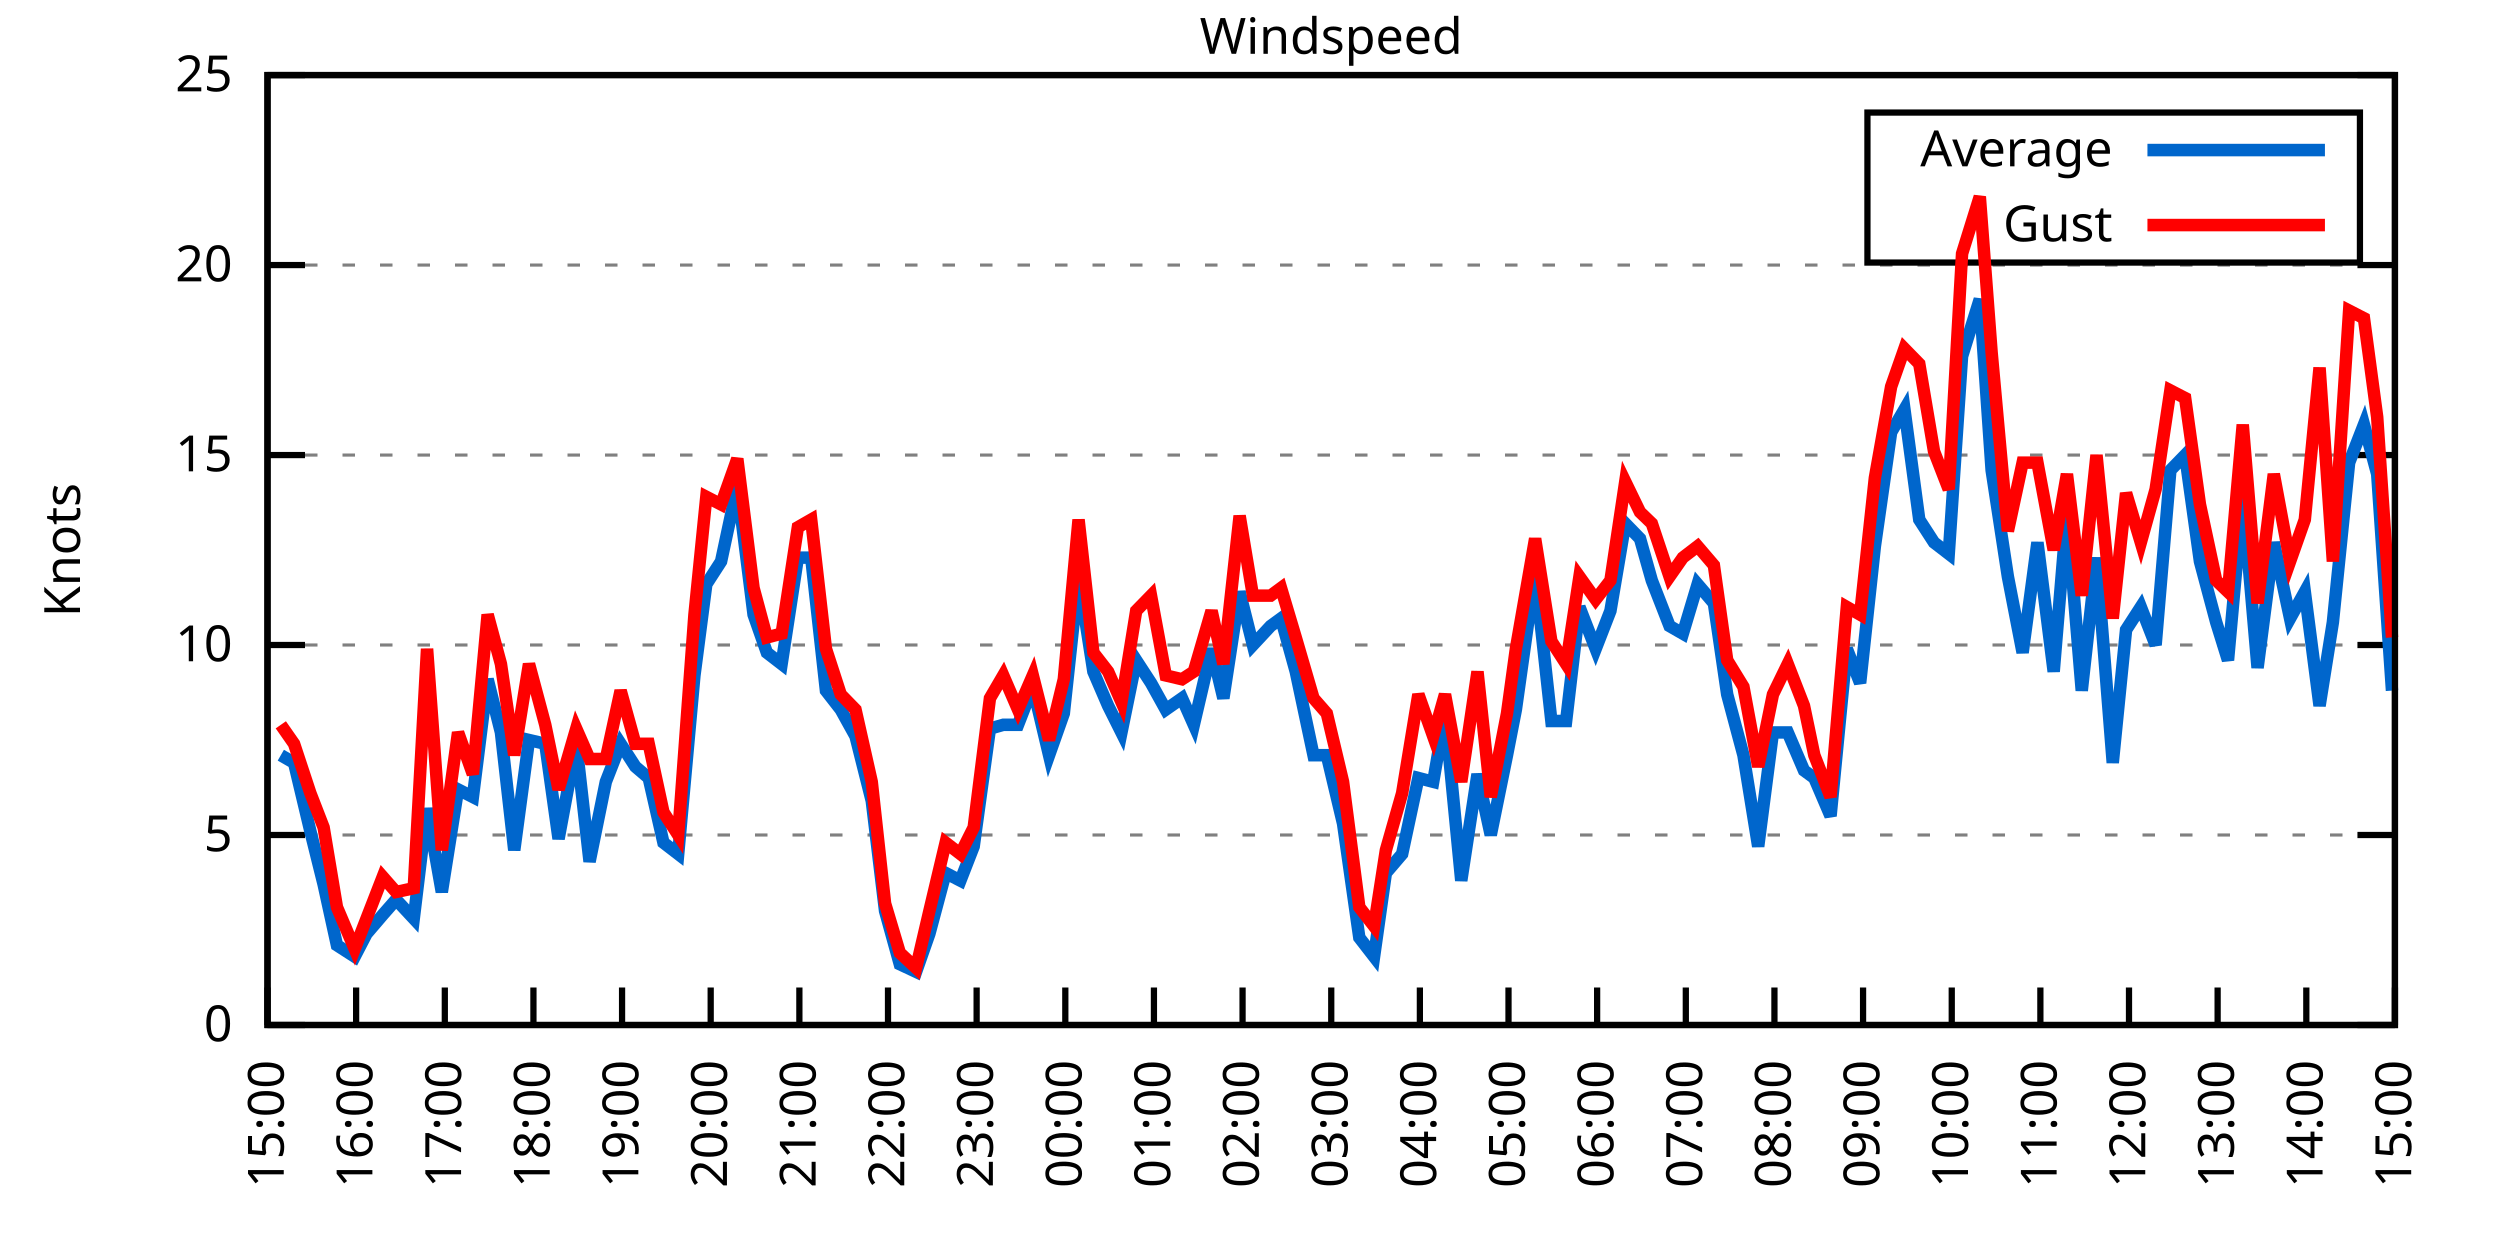
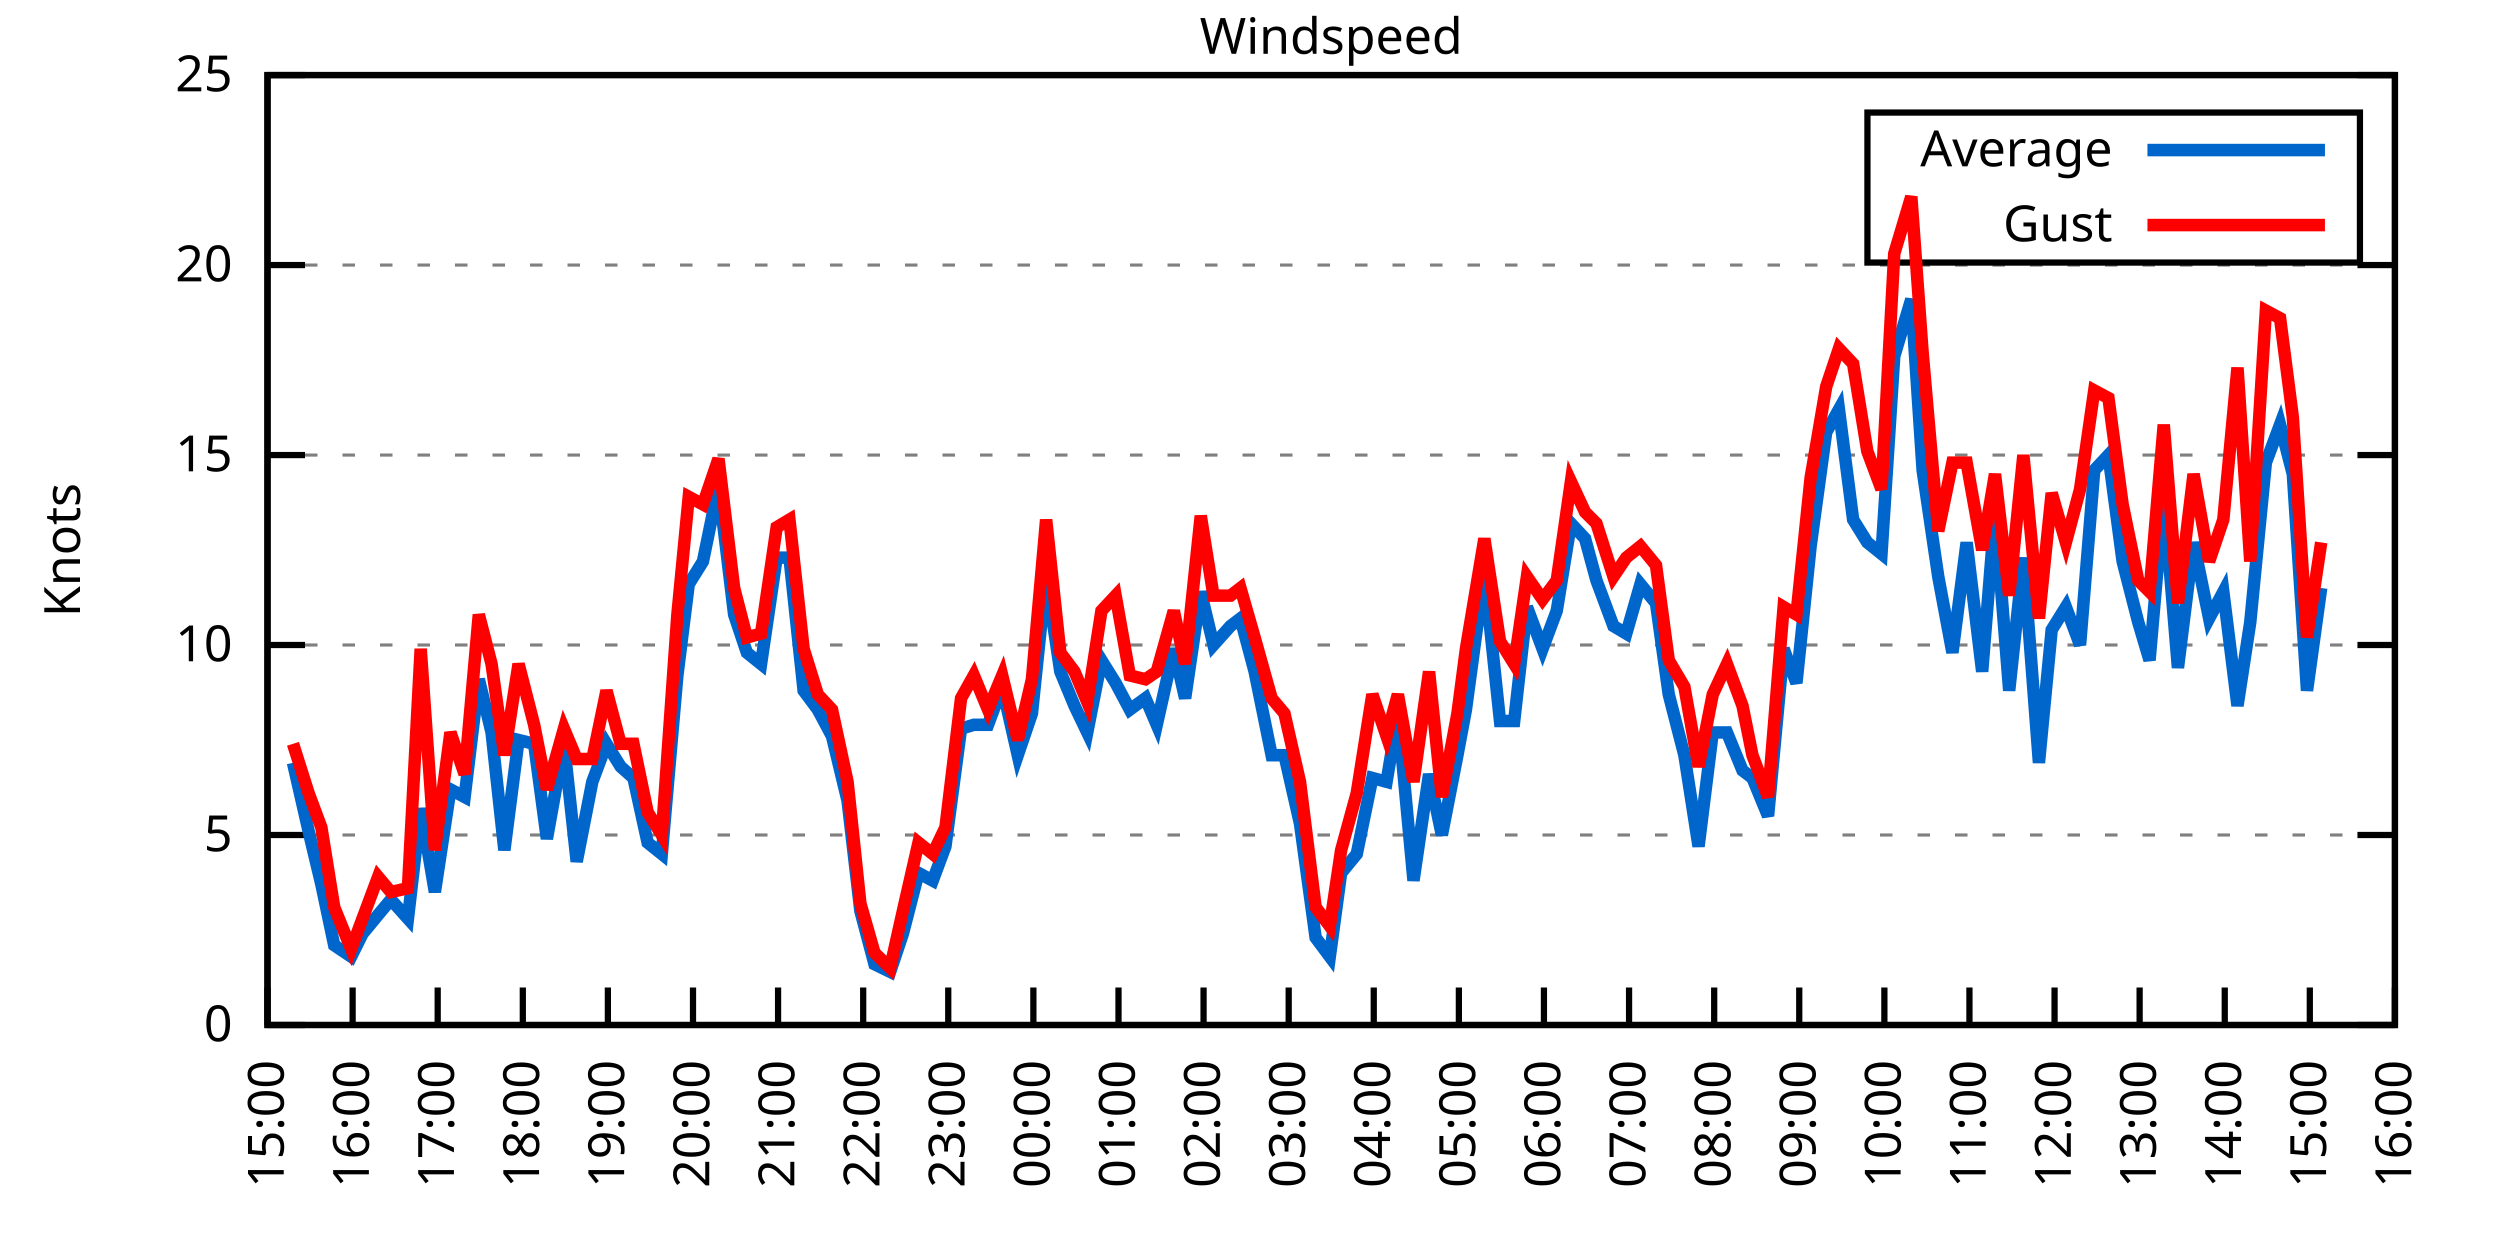
<svg xmlns="http://www.w3.org/2000/svg" xmlns:xlink="http://www.w3.org/1999/xlink" width="400" height="200" viewBox="0 0 400 200">
  <g id="gnuplot_canvas">
    <rect x="0" y="0" width="400" height="200" fill="none" />
    <defs>
      <circle id="gpDot" r="0.5" stroke-width="0.5" stroke="currentColor" />
      <path id="gpPt0" stroke-width="0.333" stroke="currentColor" d="M-1,0 h2 M0,-1 v2" />
      <path id="gpPt1" stroke-width="0.333" stroke="currentColor" d="M-1,-1 L1,1 M1,-1 L-1,1" />
      <path id="gpPt2" stroke-width="0.333" stroke="currentColor" d="M-1,0 L1,0 M0,-1 L0,1 M-1,-1 L1,1 M-1,1 L1,-1" />
      <rect id="gpPt3" stroke-width="0.333" stroke="currentColor" x="-1" y="-1" width="2" height="2" />
      <rect id="gpPt4" stroke-width="0.333" stroke="currentColor" fill="currentColor" x="-1" y="-1" width="2" height="2" />
      <circle id="gpPt5" stroke-width="0.333" stroke="currentColor" cx="0" cy="0" r="1" />
      <use xlink:href="#gpPt5" id="gpPt6" fill="currentColor" stroke="none" />
      <path id="gpPt7" stroke-width="0.333" stroke="currentColor" d="M0,-1.33 L-1.33,0.67 L1.33,0.67 z" />
      <use xlink:href="#gpPt7" id="gpPt8" fill="currentColor" stroke="none" />
      <use xlink:href="#gpPt7" id="gpPt9" stroke="currentColor" transform="rotate(180)" />
      <use xlink:href="#gpPt9" id="gpPt10" fill="currentColor" stroke="none" />
      <use xlink:href="#gpPt3" id="gpPt11" stroke="currentColor" transform="rotate(45)" />
      <use xlink:href="#gpPt11" id="gpPt12" fill="currentColor" stroke="none" />
      <path id="gpPt13" stroke-width="0.333" stroke="currentColor" d="M0,1.330 L1.265,0.411 L0.782,-1.067 L-0.782,-1.076 L-1.265,0.411 z" />
      <use xlink:href="#gpPt13" id="gpPt14" fill="currentColor" stroke="none" />
      <filter id="textbox" filterUnits="objectBoundingBox" x="0" y="0" height="1" width="1">
        <feFlood flood-color="white" flood-opacity="1" result="bgnd" />
        <feComposite in="SourceGraphic" in2="bgnd" operator="atop" />
      </filter>
      <filter id="greybox" filterUnits="objectBoundingBox" x="0" y="0" height="1" width="1">
        <feFlood flood-color="lightgrey" flood-opacity="1" result="grey" />
        <feComposite in="SourceGraphic" in2="grey" operator="atop" />
      </filter>
    </defs>
    <g fill="none" color="white" stroke="currentColor" stroke-width="1.00" stroke-linecap="butt" stroke-linejoin="miter">
</g>
    <g fill="none" color="black" stroke="currentColor" stroke-width="1.00" stroke-linecap="butt" stroke-linejoin="miter">
      <g stroke="none" shape-rendering="crispEdges">
        <polygon fill="rgb(255, 255, 255)" points="42.80,164.00 383.18,164.00 383.18,12.02 42.80,12.02 " />
      </g>
    </g>
    <g fill="none" color="black" stroke="currentColor" stroke-width="1.00" stroke-linecap="butt" stroke-linejoin="miter">
</g>
    <g fill="none" color="black" stroke="black" stroke-width="0.50" stroke-linecap="butt" stroke-linejoin="miter">
</g>
    <g fill="none" color="gray" stroke="currentColor" stroke-width="0.50" stroke-linecap="butt" stroke-linejoin="miter">
      <path stroke="gray" stroke-dasharray="2,4" class="gridline" d="M42.80,164.00 L383.19,164.00  " />
    </g>
    <g fill="none" color="gray" stroke="gray" stroke-width="1.00" stroke-linecap="butt" stroke-linejoin="miter">
</g>
    <g fill="none" color="black" stroke="currentColor" stroke-width="1.00" stroke-linecap="butt" stroke-linejoin="miter">
      <path stroke="black" d="M42.80,164.00 L48.80,164.00 M383.19,164.00 L377.19,164.00  " />
      <g transform="translate(37.20,166.60)" stroke="none" fill="black" font-family="Sans" font-size="8.00" text-anchor="end">
        <text>
          <tspan font-family="Sans"> 0</tspan>
        </text>
      </g>
    </g>
    <g fill="none" color="black" stroke="currentColor" stroke-width="1.00" stroke-linecap="butt" stroke-linejoin="miter">
</g>
    <g fill="none" color="black" stroke="black" stroke-width="0.50" stroke-linecap="butt" stroke-linejoin="miter">
</g>
    <g fill="none" color="gray" stroke="currentColor" stroke-width="0.50" stroke-linecap="butt" stroke-linejoin="miter">
      <path stroke="gray" stroke-dasharray="2,4" class="gridline" d="M42.80,133.60 L383.19,133.60  " />
    </g>
    <g fill="none" color="gray" stroke="gray" stroke-width="1.00" stroke-linecap="butt" stroke-linejoin="miter">
</g>
    <g fill="none" color="black" stroke="currentColor" stroke-width="1.00" stroke-linecap="butt" stroke-linejoin="miter">
      <path stroke="black" d="M42.80,133.60 L48.80,133.60 M383.19,133.60 L377.19,133.60  " />
      <g transform="translate(37.20,136.20)" stroke="none" fill="black" font-family="Sans" font-size="8.00" text-anchor="end">
        <text>
          <tspan font-family="Sans"> 5</tspan>
        </text>
      </g>
    </g>
    <g fill="none" color="black" stroke="currentColor" stroke-width="1.00" stroke-linecap="butt" stroke-linejoin="miter">
</g>
    <g fill="none" color="black" stroke="black" stroke-width="0.50" stroke-linecap="butt" stroke-linejoin="miter">
</g>
    <g fill="none" color="gray" stroke="currentColor" stroke-width="0.50" stroke-linecap="butt" stroke-linejoin="miter">
      <path stroke="gray" stroke-dasharray="2,4" class="gridline" d="M42.80,103.20 L383.19,103.20  " />
    </g>
    <g fill="none" color="gray" stroke="gray" stroke-width="1.00" stroke-linecap="butt" stroke-linejoin="miter">
</g>
    <g fill="none" color="black" stroke="currentColor" stroke-width="1.00" stroke-linecap="butt" stroke-linejoin="miter">
      <path stroke="black" d="M42.80,103.20 L48.80,103.20 M383.19,103.20 L377.19,103.20  " />
      <g transform="translate(37.20,105.80)" stroke="none" fill="black" font-family="Sans" font-size="8.00" text-anchor="end">
        <text>
          <tspan font-family="Sans"> 10</tspan>
        </text>
      </g>
    </g>
    <g fill="none" color="black" stroke="currentColor" stroke-width="1.00" stroke-linecap="butt" stroke-linejoin="miter">
</g>
    <g fill="none" color="black" stroke="black" stroke-width="0.50" stroke-linecap="butt" stroke-linejoin="miter">
</g>
    <g fill="none" color="gray" stroke="currentColor" stroke-width="0.50" stroke-linecap="butt" stroke-linejoin="miter">
      <path stroke="gray" stroke-dasharray="2,4" class="gridline" d="M42.80,72.81 L383.19,72.81  " />
    </g>
    <g fill="none" color="gray" stroke="gray" stroke-width="1.00" stroke-linecap="butt" stroke-linejoin="miter">
</g>
    <g fill="none" color="black" stroke="currentColor" stroke-width="1.00" stroke-linecap="butt" stroke-linejoin="miter">
      <path stroke="black" d="M42.80,72.81 L48.80,72.81 M383.19,72.81 L377.19,72.81  " />
      <g transform="translate(37.20,75.41)" stroke="none" fill="black" font-family="Sans" font-size="8.00" text-anchor="end">
        <text>
          <tspan font-family="Sans"> 15</tspan>
        </text>
      </g>
    </g>
    <g fill="none" color="black" stroke="currentColor" stroke-width="1.00" stroke-linecap="butt" stroke-linejoin="miter">
</g>
    <g fill="none" color="black" stroke="black" stroke-width="0.50" stroke-linecap="butt" stroke-linejoin="miter">
</g>
    <g fill="none" color="gray" stroke="currentColor" stroke-width="0.50" stroke-linecap="butt" stroke-linejoin="miter">
      <path stroke="gray" stroke-dasharray="2,4" class="gridline" d="M42.80,42.41 L383.19,42.41  " />
    </g>
    <g fill="none" color="gray" stroke="gray" stroke-width="1.00" stroke-linecap="butt" stroke-linejoin="miter">
</g>
    <g fill="none" color="black" stroke="currentColor" stroke-width="1.00" stroke-linecap="butt" stroke-linejoin="miter">
      <path stroke="black" d="M42.80,42.41 L48.80,42.41 M383.19,42.41 L377.19,42.41  " />
      <g transform="translate(37.20,45.01)" stroke="none" fill="black" font-family="Sans" font-size="8.00" text-anchor="end">
        <text>
          <tspan font-family="Sans"> 20</tspan>
        </text>
      </g>
    </g>
    <g fill="none" color="black" stroke="currentColor" stroke-width="1.00" stroke-linecap="butt" stroke-linejoin="miter">
</g>
    <g fill="none" color="black" stroke="black" stroke-width="0.50" stroke-linecap="butt" stroke-linejoin="miter">
</g>
    <g fill="none" color="gray" stroke="currentColor" stroke-width="0.50" stroke-linecap="butt" stroke-linejoin="miter">
      <path stroke="gray" stroke-dasharray="2,4" class="gridline" d="M42.80,12.01 L383.19,12.01  " />
    </g>
    <g fill="none" color="gray" stroke="gray" stroke-width="1.00" stroke-linecap="butt" stroke-linejoin="miter">
</g>
    <g fill="none" color="black" stroke="currentColor" stroke-width="1.00" stroke-linecap="butt" stroke-linejoin="miter">
      <path stroke="black" d="M42.80,12.01 L48.80,12.01 M383.19,12.01 L377.19,12.01  " />
      <g transform="translate(37.20,14.61)" stroke="none" fill="black" font-family="Sans" font-size="8.00" text-anchor="end">
        <text>
          <tspan font-family="Sans"> 25</tspan>
        </text>
      </g>
    </g>
    <g fill="none" color="black" stroke="currentColor" stroke-width="1.00" stroke-linecap="butt" stroke-linejoin="miter">
      <path stroke="black" d="M42.80,164.00 L42.80,158.00  " />
      <g transform="translate(45.40,169.60) rotate(270.00)" stroke="none" fill="black" font-family="Sans" font-size="8.00" text-anchor="end">
        <text>
          <tspan font-family="Sans">15:00</tspan>
        </text>
      </g>
    </g>
    <g fill="none" color="black" stroke="currentColor" stroke-width="1.00" stroke-linecap="butt" stroke-linejoin="miter">
-       <path stroke="black" d="M56.98,164.00 L56.98,158.00  " />
-       <g transform="translate(59.58,169.60) rotate(270.00)" stroke="none" fill="black" font-family="Sans" font-size="8.00" text-anchor="end">
+       <path stroke="black" d="M56.42,164.00 L56.42,158.00  " />
+       <g transform="translate(59.02,169.60) rotate(270.00)" stroke="none" fill="black" font-family="Sans" font-size="8.00" text-anchor="end">
        <text>
          <tspan font-family="Sans">16:00</tspan>
        </text>
      </g>
    </g>
    <g fill="none" color="black" stroke="currentColor" stroke-width="1.00" stroke-linecap="butt" stroke-linejoin="miter">
-       <path stroke="black" d="M71.17,164.00 L71.17,158.00  " />
-       <g transform="translate(73.77,169.60) rotate(270.00)" stroke="none" fill="black" font-family="Sans" font-size="8.00" text-anchor="end">
+       <path stroke="black" d="M70.03,164.00 L70.03,158.00  " />
+       <g transform="translate(72.63,169.60) rotate(270.00)" stroke="none" fill="black" font-family="Sans" font-size="8.00" text-anchor="end">
        <text>
          <tspan font-family="Sans">17:00</tspan>
        </text>
      </g>
    </g>
    <g fill="none" color="black" stroke="currentColor" stroke-width="1.00" stroke-linecap="butt" stroke-linejoin="miter">
-       <path stroke="black" d="M85.35,164.00 L85.35,158.00  " />
-       <g transform="translate(87.95,169.60) rotate(270.00)" stroke="none" fill="black" font-family="Sans" font-size="8.00" text-anchor="end">
+       <path stroke="black" d="M83.65,164.00 L83.65,158.00  " />
+       <g transform="translate(86.25,169.60) rotate(270.00)" stroke="none" fill="black" font-family="Sans" font-size="8.00" text-anchor="end">
        <text>
          <tspan font-family="Sans">18:00</tspan>
        </text>
      </g>
    </g>
    <g fill="none" color="black" stroke="currentColor" stroke-width="1.00" stroke-linecap="butt" stroke-linejoin="miter">
-       <path stroke="black" d="M99.53,164.00 L99.53,158.00  " />
-       <g transform="translate(102.13,169.60) rotate(270.00)" stroke="none" fill="black" font-family="Sans" font-size="8.00" text-anchor="end">
+       <path stroke="black" d="M97.26,164.00 L97.26,158.00  " />
+       <g transform="translate(99.86,169.60) rotate(270.00)" stroke="none" fill="black" font-family="Sans" font-size="8.00" text-anchor="end">
        <text>
          <tspan font-family="Sans">19:00</tspan>
        </text>
      </g>
    </g>
    <g fill="none" color="black" stroke="currentColor" stroke-width="1.00" stroke-linecap="butt" stroke-linejoin="miter">
-       <path stroke="black" d="M113.71,164.00 L113.71,158.00  " />
-       <g transform="translate(116.31,169.60) rotate(270.00)" stroke="none" fill="black" font-family="Sans" font-size="8.00" text-anchor="end">
+       <path stroke="black" d="M110.88,164.00 L110.88,158.00  " />
+       <g transform="translate(113.48,169.60) rotate(270.00)" stroke="none" fill="black" font-family="Sans" font-size="8.00" text-anchor="end">
        <text>
          <tspan font-family="Sans">20:00</tspan>
        </text>
      </g>
    </g>
    <g fill="none" color="black" stroke="currentColor" stroke-width="1.00" stroke-linecap="butt" stroke-linejoin="miter">
-       <path stroke="black" d="M127.90,164.00 L127.90,158.00  " />
-       <g transform="translate(130.50,169.60) rotate(270.00)" stroke="none" fill="black" font-family="Sans" font-size="8.00" text-anchor="end">
+       <path stroke="black" d="M124.49,164.00 L124.49,158.00  " />
+       <g transform="translate(127.09,169.60) rotate(270.00)" stroke="none" fill="black" font-family="Sans" font-size="8.00" text-anchor="end">
        <text>
          <tspan font-family="Sans">21:00</tspan>
        </text>
      </g>
    </g>
    <g fill="none" color="black" stroke="currentColor" stroke-width="1.00" stroke-linecap="butt" stroke-linejoin="miter">
-       <path stroke="black" d="M142.08,164.00 L142.08,158.00  " />
-       <g transform="translate(144.68,169.60) rotate(270.00)" stroke="none" fill="black" font-family="Sans" font-size="8.00" text-anchor="end">
+       <path stroke="black" d="M138.11,164.00 L138.11,158.00  " />
+       <g transform="translate(140.71,169.60) rotate(270.00)" stroke="none" fill="black" font-family="Sans" font-size="8.00" text-anchor="end">
        <text>
          <tspan font-family="Sans">22:00</tspan>
        </text>
      </g>
    </g>
    <g fill="none" color="black" stroke="currentColor" stroke-width="1.00" stroke-linecap="butt" stroke-linejoin="miter">
-       <path stroke="black" d="M156.26,164.00 L156.26,158.00  " />
-       <g transform="translate(158.86,169.60) rotate(270.00)" stroke="none" fill="black" font-family="Sans" font-size="8.00" text-anchor="end">
+       <path stroke="black" d="M151.72,164.00 L151.72,158.00  " />
+       <g transform="translate(154.32,169.60) rotate(270.00)" stroke="none" fill="black" font-family="Sans" font-size="8.00" text-anchor="end">
        <text>
          <tspan font-family="Sans">23:00</tspan>
        </text>
      </g>
    </g>
    <g fill="none" color="black" stroke="currentColor" stroke-width="1.00" stroke-linecap="butt" stroke-linejoin="miter">
-       <path stroke="black" d="M170.45,164.00 L170.45,158.00  " />
-       <g transform="translate(173.05,169.60) rotate(270.00)" stroke="none" fill="black" font-family="Sans" font-size="8.00" text-anchor="end">
+       <path stroke="black" d="M165.34,164.00 L165.34,158.00  " />
+       <g transform="translate(167.94,169.60) rotate(270.00)" stroke="none" fill="black" font-family="Sans" font-size="8.00" text-anchor="end">
        <text>
          <tspan font-family="Sans">00:00</tspan>
        </text>
      </g>
    </g>
    <g fill="none" color="black" stroke="currentColor" stroke-width="1.00" stroke-linecap="butt" stroke-linejoin="miter">
-       <path stroke="black" d="M184.63,164.00 L184.63,158.00  " />
-       <g transform="translate(187.23,169.60) rotate(270.00)" stroke="none" fill="black" font-family="Sans" font-size="8.00" text-anchor="end">
+       <path stroke="black" d="M178.96,164.00 L178.96,158.00  " />
+       <g transform="translate(181.56,169.60) rotate(270.00)" stroke="none" fill="black" font-family="Sans" font-size="8.00" text-anchor="end">
        <text>
          <tspan font-family="Sans">01:00</tspan>
        </text>
      </g>
    </g>
    <g fill="none" color="black" stroke="currentColor" stroke-width="1.00" stroke-linecap="butt" stroke-linejoin="miter">
-       <path stroke="black" d="M198.81,164.00 L198.81,158.00  " />
-       <g transform="translate(201.41,169.60) rotate(270.00)" stroke="none" fill="black" font-family="Sans" font-size="8.00" text-anchor="end">
+       <path stroke="black" d="M192.57,164.00 L192.57,158.00  " />
+       <g transform="translate(195.17,169.60) rotate(270.00)" stroke="none" fill="black" font-family="Sans" font-size="8.00" text-anchor="end">
        <text>
          <tspan font-family="Sans">02:00</tspan>
        </text>
      </g>
    </g>
    <g fill="none" color="black" stroke="currentColor" stroke-width="1.00" stroke-linecap="butt" stroke-linejoin="miter">
-       <path stroke="black" d="M213.00,164.00 L213.00,158.00  " />
-       <g transform="translate(215.60,169.60) rotate(270.00)" stroke="none" fill="black" font-family="Sans" font-size="8.00" text-anchor="end">
+       <path stroke="black" d="M206.19,164.00 L206.19,158.00  " />
+       <g transform="translate(208.79,169.60) rotate(270.00)" stroke="none" fill="black" font-family="Sans" font-size="8.00" text-anchor="end">
        <text>
          <tspan font-family="Sans">03:00</tspan>
        </text>
      </g>
    </g>
    <g fill="none" color="black" stroke="currentColor" stroke-width="1.00" stroke-linecap="butt" stroke-linejoin="miter">
-       <path stroke="black" d="M227.18,164.00 L227.18,158.00  " />
-       <g transform="translate(229.78,169.60) rotate(270.00)" stroke="none" fill="black" font-family="Sans" font-size="8.00" text-anchor="end">
+       <path stroke="black" d="M219.80,164.00 L219.80,158.00  " />
+       <g transform="translate(222.40,169.60) rotate(270.00)" stroke="none" fill="black" font-family="Sans" font-size="8.00" text-anchor="end">
        <text>
          <tspan font-family="Sans">04:00</tspan>
        </text>
      </g>
    </g>
    <g fill="none" color="black" stroke="currentColor" stroke-width="1.00" stroke-linecap="butt" stroke-linejoin="miter">
-       <path stroke="black" d="M241.36,164.00 L241.36,158.00  " />
-       <g transform="translate(243.96,169.60) rotate(270.00)" stroke="none" fill="black" font-family="Sans" font-size="8.00" text-anchor="end">
+       <path stroke="black" d="M233.42,164.00 L233.42,158.00  " />
+       <g transform="translate(236.02,169.60) rotate(270.00)" stroke="none" fill="black" font-family="Sans" font-size="8.00" text-anchor="end">
        <text>
          <tspan font-family="Sans">05:00</tspan>
        </text>
      </g>
    </g>
    <g fill="none" color="black" stroke="currentColor" stroke-width="1.00" stroke-linecap="butt" stroke-linejoin="miter">
-       <path stroke="black" d="M255.54,164.00 L255.54,158.00  " />
-       <g transform="translate(258.14,169.60) rotate(270.00)" stroke="none" fill="black" font-family="Sans" font-size="8.00" text-anchor="end">
+       <path stroke="black" d="M247.03,164.00 L247.03,158.00  " />
+       <g transform="translate(249.63,169.60) rotate(270.00)" stroke="none" fill="black" font-family="Sans" font-size="8.00" text-anchor="end">
        <text>
          <tspan font-family="Sans">06:00</tspan>
        </text>
      </g>
    </g>
    <g fill="none" color="black" stroke="currentColor" stroke-width="1.00" stroke-linecap="butt" stroke-linejoin="miter">
-       <path stroke="black" d="M269.73,164.00 L269.73,158.00  " />
-       <g transform="translate(272.33,169.60) rotate(270.00)" stroke="none" fill="black" font-family="Sans" font-size="8.00" text-anchor="end">
+       <path stroke="black" d="M260.65,164.00 L260.65,158.00  " />
+       <g transform="translate(263.25,169.60) rotate(270.00)" stroke="none" fill="black" font-family="Sans" font-size="8.00" text-anchor="end">
        <text>
          <tspan font-family="Sans">07:00</tspan>
        </text>
      </g>
    </g>
    <g fill="none" color="black" stroke="currentColor" stroke-width="1.00" stroke-linecap="butt" stroke-linejoin="miter">
-       <path stroke="black" d="M283.91,164.00 L283.91,158.00  " />
-       <g transform="translate(286.51,169.60) rotate(270.00)" stroke="none" fill="black" font-family="Sans" font-size="8.00" text-anchor="end">
+       <path stroke="black" d="M274.27,164.00 L274.27,158.00  " />
+       <g transform="translate(276.87,169.60) rotate(270.00)" stroke="none" fill="black" font-family="Sans" font-size="8.00" text-anchor="end">
        <text>
          <tspan font-family="Sans">08:00</tspan>
        </text>
      </g>
    </g>
    <g fill="none" color="black" stroke="currentColor" stroke-width="1.00" stroke-linecap="butt" stroke-linejoin="miter">
-       <path stroke="black" d="M298.09,164.00 L298.09,158.00  " />
-       <g transform="translate(300.69,169.60) rotate(270.00)" stroke="none" fill="black" font-family="Sans" font-size="8.00" text-anchor="end">
+       <path stroke="black" d="M287.88,164.00 L287.88,158.00  " />
+       <g transform="translate(290.48,169.60) rotate(270.00)" stroke="none" fill="black" font-family="Sans" font-size="8.00" text-anchor="end">
        <text>
          <tspan font-family="Sans">09:00</tspan>
        </text>
      </g>
    </g>
    <g fill="none" color="black" stroke="currentColor" stroke-width="1.00" stroke-linecap="butt" stroke-linejoin="miter">
-       <path stroke="black" d="M312.28,164.00 L312.28,158.00  " />
-       <g transform="translate(314.88,169.60) rotate(270.00)" stroke="none" fill="black" font-family="Sans" font-size="8.00" text-anchor="end">
+       <path stroke="black" d="M301.50,164.00 L301.50,158.00  " />
+       <g transform="translate(304.10,169.60) rotate(270.00)" stroke="none" fill="black" font-family="Sans" font-size="8.00" text-anchor="end">
        <text>
          <tspan font-family="Sans">10:00</tspan>
        </text>
      </g>
    </g>
    <g fill="none" color="black" stroke="currentColor" stroke-width="1.00" stroke-linecap="butt" stroke-linejoin="miter">
-       <path stroke="black" d="M326.46,164.00 L326.46,158.00  " />
-       <g transform="translate(329.06,169.60) rotate(270.00)" stroke="none" fill="black" font-family="Sans" font-size="8.00" text-anchor="end">
+       <path stroke="black" d="M315.11,164.00 L315.11,158.00  " />
+       <g transform="translate(317.71,169.60) rotate(270.00)" stroke="none" fill="black" font-family="Sans" font-size="8.00" text-anchor="end">
        <text>
          <tspan font-family="Sans">11:00</tspan>
        </text>
      </g>
    </g>
    <g fill="none" color="black" stroke="currentColor" stroke-width="1.00" stroke-linecap="butt" stroke-linejoin="miter">
-       <path stroke="black" d="M340.64,164.00 L340.64,158.00  " />
-       <g transform="translate(343.24,169.60) rotate(270.00)" stroke="none" fill="black" font-family="Sans" font-size="8.00" text-anchor="end">
+       <path stroke="black" d="M328.73,164.00 L328.73,158.00  " />
+       <g transform="translate(331.33,169.60) rotate(270.00)" stroke="none" fill="black" font-family="Sans" font-size="8.00" text-anchor="end">
        <text>
          <tspan font-family="Sans">12:00</tspan>
        </text>
      </g>
    </g>
    <g fill="none" color="black" stroke="currentColor" stroke-width="1.00" stroke-linecap="butt" stroke-linejoin="miter">
-       <path stroke="black" d="M354.82,164.00 L354.82,158.00  " />
-       <g transform="translate(357.42,169.60) rotate(270.00)" stroke="none" fill="black" font-family="Sans" font-size="8.00" text-anchor="end">
+       <path stroke="black" d="M342.34,164.00 L342.34,158.00  " />
+       <g transform="translate(344.94,169.60) rotate(270.00)" stroke="none" fill="black" font-family="Sans" font-size="8.00" text-anchor="end">
        <text>
          <tspan font-family="Sans">13:00</tspan>
        </text>
      </g>
    </g>
    <g fill="none" color="black" stroke="currentColor" stroke-width="1.00" stroke-linecap="butt" stroke-linejoin="miter">
-       <path stroke="black" d="M369.01,164.00 L369.01,158.00  " />
-       <g transform="translate(371.61,169.60) rotate(270.00)" stroke="none" fill="black" font-family="Sans" font-size="8.00" text-anchor="end">
+       <path stroke="black" d="M355.96,164.00 L355.96,158.00  " />
+       <g transform="translate(358.56,169.60) rotate(270.00)" stroke="none" fill="black" font-family="Sans" font-size="8.00" text-anchor="end">
        <text>
          <tspan font-family="Sans">14:00</tspan>
+         </text>
+       </g>
+     </g>
+     <g fill="none" color="black" stroke="currentColor" stroke-width="1.00" stroke-linecap="butt" stroke-linejoin="miter">
+       <path stroke="black" d="M369.57,164.00 L369.57,158.00  " />
+       <g transform="translate(372.17,169.60) rotate(270.00)" stroke="none" fill="black" font-family="Sans" font-size="8.00" text-anchor="end">
+         <text>
+           <tspan font-family="Sans">15:00</tspan>
        </text>
      </g>
    </g>
    <g fill="none" color="black" stroke="currentColor" stroke-width="1.00" stroke-linecap="butt" stroke-linejoin="miter">
      <path stroke="black" d="M383.19,164.00 L383.19,158.00  " />
      <g transform="translate(385.79,169.60) rotate(270.00)" stroke="none" fill="black" font-family="Sans" font-size="8.00" text-anchor="end">
        <text>
-           <tspan font-family="Sans">15:00</tspan>
+           <tspan font-family="Sans">16:00</tspan>
        </text>
      </g>
    </g>
    <g fill="none" color="black" stroke="currentColor" stroke-width="1.00" stroke-linecap="butt" stroke-linejoin="miter">
</g>
    <g fill="none" color="black" stroke="currentColor" stroke-width="1.00" stroke-linecap="butt" stroke-linejoin="miter">
      <path stroke="black" d="M42.80,12.01 L42.80,164.00 L383.19,164.00 L383.19,12.01 L42.80,12.01 Z  " />
    </g>
    <g fill="none" color="black" stroke="currentColor" stroke-width="1.00" stroke-linecap="butt" stroke-linejoin="miter">
</g>
    <g fill="none" color="black" stroke="currentColor" stroke-width="1.00" stroke-linecap="butt" stroke-linejoin="miter">
      <path stroke="black" d="M298.79,42.01 L298.79,18.01 L377.59,18.01 L377.59,42.01 L298.79,42.01 Z  " />
    </g>
    <g id="Windspeed_plot_1">
      <g fill="none" color="white" stroke="black" stroke-width="2.00" stroke-linecap="butt" stroke-linejoin="miter">
</g>
      <g fill="none" color="black" stroke="currentColor" stroke-width="2.00" stroke-linecap="butt" stroke-linejoin="miter">
        <g transform="translate(337.99,26.61)" stroke="none" fill="black" font-family="Sans" font-size="8.00" text-anchor="end">
          <text>
            <tspan font-family="Sans">Average</tspan>
          </text>
        </g>
      </g>
      <g fill="none" color="black" stroke="currentColor" stroke-width="2.00" stroke-linecap="butt" stroke-linejoin="miter">
-         <path stroke="rgb(  0, 102, 204)" d="M343.59,24.01 L371.99,24.01 M44.93,120.83 L47.05,122.05 L49.66,132.99 L51.78,141.51 L53.91,151.23 L56.75,153.06   L58.64,149.41 L61.24,146.37 L63.37,143.94 L66.20,146.98 L68.33,129.35 L70.69,142.72 L73.29,126.31 L75.66,127.52   L78.02,108.68 L80.15,117.19 L82.28,136.03 L84.64,118.40 L87.24,119.01 L89.37,134.21 L92.20,119.01 L94.33,137.86   L96.93,125.09 L99.30,119.01 L101.66,122.66 L103.79,124.48 L106.15,134.82 L108.51,136.64 L111.11,108.07 L113.01,93.48   L115.37,89.83 L117.97,77.67 L120.57,98.34 L122.70,104.42 L125.06,106.24 L127.66,89.22 L129.79,89.22 L132.15,110.50   L134.52,113.54 L136.88,117.80 L139.48,128.13 L141.61,145.76 L143.97,154.27 L146.57,155.49 L148.70,149.41 L151.30,139.68   L153.66,140.90 L155.79,135.43 L158.39,116.58 L160.52,115.97 L162.88,115.97 L165.25,109.89 L167.85,120.83 L170.21,114.15   L172.57,92.26 L174.94,107.46 L177.30,112.93 L179.43,117.19 L181.79,105.64 L184.16,109.28 L186.52,113.54 L189.12,111.72   L191.01,115.97 L193.85,103.81 L195.74,111.72 L198.34,94.69 L200.47,103.20 L203.30,100.16 L204.96,98.95 L207.32,107.46   L210.16,120.83 L212.29,120.83 L214.89,131.78 L217.49,150.02 L219.85,153.06 L221.74,139.68 L224.34,136.64 L226.94,124.48   L229.31,125.09 L231.20,114.15 L233.80,140.90 L236.40,123.87 L238.52,133.60 L241.12,120.83 L242.54,113.54 L245.62,91.65   L248.22,115.36 L250.58,115.36 L252.71,97.12 L255.31,103.81 L257.67,97.73 L260.04,83.75 L262.40,86.18 L264.29,92.87   L267.13,100.16 L269.25,101.38 L271.62,93.48 L274.22,96.52 L276.35,111.11 L278.95,120.83 L281.31,135.43 L283.67,117.19   L286.04,117.19 L288.64,123.27 L290.29,124.48 L292.89,130.56 L295.49,103.81 L297.62,109.28 L299.98,87.40 L302.58,69.16   L304.71,65.51 L307.08,83.14 L309.44,86.79 L311.80,88.61 L313.93,57.00 L316.77,47.88 L318.66,75.24 L321.26,92.26   L323.62,104.42 L325.99,86.79 L328.59,107.46 L330.71,81.93 L333.08,110.50 L335.44,89.22 L338.04,122.05 L340.17,100.77   L342.53,97.12 L344.90,103.20 L347.26,75.24 L349.62,72.81 L351.99,89.83 L354.59,99.56 L356.48,105.64 L358.84,79.49   L361.21,106.85 L363.81,86.79 L366.41,98.95 L368.77,94.69 L371.13,112.93 L373.26,99.56 L375.86,74.02 L378.23,67.94   L380.35,75.85 L382.72,110.50  " />
+         <path stroke="rgb(  0, 102, 204)" d="M343.59,24.01 L371.99,24.01 M46.88,122.05 L49.38,132.99 L51.42,141.51 L53.47,151.23 L56.19,153.06 L58.00,149.41   L60.50,146.37 L62.54,143.94 L65.27,146.98 L67.31,129.35 L69.58,142.72 L72.07,126.31 L74.34,127.52 L76.61,108.68   L78.65,117.19 L80.70,136.03 L82.97,118.40 L85.46,119.01 L87.50,134.21 L90.23,119.01 L92.27,137.86 L94.77,125.09   L97.04,119.01 L99.30,122.66 L101.35,124.48 L103.62,134.82 L105.89,136.64 L108.38,108.07 L110.20,93.48 L112.47,89.83   L114.96,77.67 L117.46,98.34 L119.50,104.42 L121.77,106.24 L124.27,89.22 L126.31,89.22 L128.58,110.50 L130.85,113.54   L133.12,117.80 L135.61,128.13 L137.66,145.76 L139.92,154.27 L142.42,155.49 L144.46,149.41 L146.96,139.68 L149.23,140.90   L151.27,135.43 L153.77,116.58 L155.81,115.97 L158.08,115.97 L160.35,109.89 L162.84,120.83 L165.11,114.15 L167.38,92.26   L169.65,107.46 L171.92,112.93 L173.96,117.19 L176.23,105.64 L178.50,109.28 L180.77,113.54 L183.27,111.72 L185.08,115.97   L187.81,103.81 L189.62,111.72 L192.12,94.69 L194.16,103.20 L196.88,100.16 L198.47,98.95 L200.74,107.46 L203.46,120.83   L205.51,120.83 L208.00,131.78 L210.50,150.02 L212.77,153.06 L214.58,139.68 L217.08,136.64 L219.58,124.48 L221.85,125.09   L223.66,114.15 L226.16,140.90 L228.65,123.87 L230.70,133.60 L233.19,120.83 L234.55,113.54 L237.50,91.65 L240.00,115.36   L242.27,115.36 L244.31,97.12 L246.81,103.81 L249.08,97.73 L251.35,83.75 L253.61,86.18 L255.43,92.87 L258.15,100.16   L260.20,101.38 L262.47,93.48 L264.96,96.52 L267.00,111.11 L269.50,120.83 L271.77,135.43 L274.04,117.19 L276.31,117.19   L278.80,123.27 L280.39,124.48 L282.89,130.56 L285.38,103.81 L287.43,109.28 L289.70,87.40 L292.19,69.16 L294.23,65.51   L296.50,83.14 L298.77,86.79 L301.04,88.61 L303.08,57.00 L305.81,47.88 L307.62,75.24 L310.12,92.26 L312.39,104.42   L314.66,86.79 L317.15,107.46 L319.20,81.93 L321.47,110.50 L323.74,89.22 L326.23,122.05 L328.27,100.77 L330.54,97.12   L332.81,103.20 L335.08,75.24 L337.35,72.81 L339.62,89.83 L342.12,99.56 L343.93,105.64 L346.20,79.49 L348.47,106.85   L350.97,86.79 L353.46,98.95 L355.73,94.69 L358.00,112.93 L360.04,99.56 L362.54,74.02 L364.81,67.94 L366.85,75.85   L369.12,110.50 L371.39,94.08  " />
      </g>
    </g>
    <g id="Windspeed_plot_2">
      <g fill="none" color="black" stroke="currentColor" stroke-width="2.00" stroke-linecap="butt" stroke-linejoin="miter">
        <g transform="translate(337.99,38.61)" stroke="none" fill="black" font-family="Sans" font-size="8.00" text-anchor="end">
          <text>
            <tspan font-family="Sans">Gust</tspan>
          </text>
        </g>
      </g>
      <g fill="none" color="black" stroke="currentColor" stroke-width="2.00" stroke-linecap="butt" stroke-linejoin="miter">
-         <path stroke="rgb(255,   0,   0)" d="M343.59,36.01 L371.99,36.01 M44.93,115.97 L47.05,119.01 L49.66,126.91 L51.78,132.39 L53.91,145.15 L56.75,151.84   L58.64,146.98 L61.24,140.29 L63.37,142.72 L66.20,142.11 L68.33,103.81 L70.69,136.03 L73.29,117.19 L75.66,123.87   L78.02,98.34 L80.15,106.24 L82.28,120.83 L84.64,106.24 L87.24,115.97 L89.37,126.31 L92.20,116.58 L94.33,121.44   L96.93,121.44 L99.30,110.50 L101.66,119.01 L103.79,119.01 L106.15,129.95 L108.51,133.60 L111.11,98.34 L113.01,79.49   L115.37,80.71 L117.97,73.41 L120.57,94.08 L122.70,101.99 L125.06,101.38 L127.66,84.36 L129.79,83.14 L132.15,103.81   L134.52,111.11 L136.88,113.54 L139.48,125.09 L141.61,144.55 L143.97,152.45 L146.57,154.88 L148.70,145.76 L151.30,134.82   L153.66,136.64 L155.79,132.39 L158.39,111.72 L160.52,108.07 L162.88,113.54 L165.25,108.07 L167.85,118.40 L170.21,108.68   L172.57,83.14 L174.94,104.42 L177.30,107.46 L179.43,112.32 L181.79,97.73 L184.16,95.30 L186.52,108.07 L189.12,108.68   L191.01,107.46 L193.85,97.73 L195.74,106.24 L198.34,82.53 L200.47,95.30 L203.30,95.30 L204.96,94.08 L207.32,101.99   L210.16,111.72 L212.29,114.15 L214.89,125.09 L217.49,145.15 L219.85,148.19 L221.74,136.03 L224.34,126.91 L226.94,111.11   L229.31,117.80 L231.20,111.11 L233.80,125.09 L236.40,107.46 L238.52,127.52 L241.12,114.15 L242.54,103.81 L245.62,86.18   L248.22,102.60 L250.58,106.24 L252.71,92.26 L255.31,95.91 L257.67,92.87 L260.04,77.06 L262.40,81.93 L264.29,83.75   L267.13,92.26 L269.25,89.22 L271.62,87.40 L274.22,90.44 L276.35,105.64 L278.95,109.89 L281.31,122.66 L283.67,111.11   L286.04,106.24 L288.64,112.93 L290.29,120.83 L292.89,127.52 L295.49,97.12 L297.62,98.34 L299.98,76.45 L302.58,61.86   L304.71,55.78 L307.08,58.21 L309.44,72.20 L311.80,78.28 L313.93,40.58 L316.77,31.46 L318.66,56.39 L321.26,84.97   L323.62,74.02 L325.99,74.02 L328.59,88.00 L330.71,75.85 L333.08,95.30 L335.44,72.81 L338.04,98.95 L340.17,78.89   L342.53,86.79 L344.90,78.28 L347.26,62.47 L349.62,63.69 L351.99,80.71 L354.59,92.87 L356.48,94.69 L358.84,67.94   L361.21,96.52 L363.81,75.85 L366.41,89.83 L368.77,83.14 L371.13,58.82 L373.26,89.83 L375.86,49.70 L378.23,50.92   L380.35,66.73 L382.72,101.99  " />
+         <path stroke="rgb(255,   0,   0)" d="M343.59,36.01 L371.99,36.01 M46.88,119.01 L49.38,126.91 L51.42,132.39 L53.47,145.15 L56.19,151.84 L58.00,146.98   L60.50,140.29 L62.54,142.72 L65.27,142.11 L67.31,103.81 L69.58,136.03 L72.07,117.19 L74.34,123.87 L76.61,98.34   L78.65,106.24 L80.70,120.83 L82.97,106.24 L85.46,115.97 L87.50,126.31 L90.23,116.58 L92.27,121.44 L94.77,121.44   L97.04,110.50 L99.30,119.01 L101.35,119.01 L103.62,129.95 L105.89,133.60 L108.38,98.34 L110.20,79.49 L112.47,80.71   L114.96,73.41 L117.46,94.08 L119.50,101.99 L121.77,101.38 L124.27,84.36 L126.31,83.14 L128.58,103.81 L130.85,111.11   L133.12,113.54 L135.61,125.09 L137.66,144.55 L139.92,152.45 L142.42,154.88 L144.46,145.76 L146.96,134.82 L149.23,136.64   L151.27,132.39 L153.77,111.72 L155.81,108.07 L158.08,113.54 L160.35,108.07 L162.84,118.40 L165.11,108.68 L167.38,83.14   L169.65,104.42 L171.92,107.46 L173.96,112.32 L176.23,97.73 L178.50,95.30 L180.77,108.07 L183.27,108.68 L185.08,107.46   L187.81,97.73 L189.62,106.24 L192.12,82.53 L194.16,95.30 L196.88,95.30 L198.47,94.08 L200.74,101.99 L203.46,111.72   L205.51,114.15 L208.00,125.09 L210.50,145.15 L212.77,148.19 L214.58,136.03 L217.08,126.91 L219.58,111.11 L221.85,117.80   L223.66,111.11 L226.16,125.09 L228.65,107.46 L230.70,127.52 L233.19,114.15 L234.55,103.81 L237.50,86.18 L240.00,102.60   L242.27,106.24 L244.31,92.26 L246.81,95.91 L249.08,92.87 L251.35,77.06 L253.61,81.93 L255.43,83.75 L258.15,92.26   L260.20,89.22 L262.47,87.40 L264.96,90.44 L267.00,105.64 L269.50,109.89 L271.77,122.66 L274.04,111.11 L276.31,106.24   L278.80,112.93 L280.39,120.83 L282.89,127.52 L285.38,97.12 L287.43,98.34 L289.70,76.45 L292.19,61.86 L294.23,55.78   L296.50,58.21 L298.77,72.20 L301.04,78.28 L303.08,40.58 L305.81,31.46 L307.62,56.39 L310.12,84.97 L312.39,74.02   L314.66,74.02 L317.15,88.00 L319.20,75.85 L321.47,95.30 L323.74,72.81 L326.23,98.95 L328.27,78.89 L330.54,86.79   L332.81,78.28 L335.08,62.47 L337.35,63.69 L339.62,80.71 L342.12,92.87 L343.93,94.69 L346.20,67.94 L348.47,96.52   L350.97,75.85 L353.46,89.83 L355.73,83.14 L358.00,58.82 L360.04,89.83 L362.54,49.70 L364.81,50.92 L366.85,66.73   L369.12,101.99 L371.39,86.79  " />
      </g>
    </g>
    <g fill="none" color="black" stroke="currentColor" stroke-width="2.00" stroke-linecap="butt" stroke-linejoin="miter">
</g>
    <g fill="none" color="black" stroke="black" stroke-width="1.00" stroke-linecap="butt" stroke-linejoin="miter">
</g>
    <g fill="none" color="black" stroke="currentColor" stroke-width="1.00" stroke-linecap="butt" stroke-linejoin="miter">
      <path stroke="black" d="M42.80,12.01 L42.80,164.00 L383.19,164.00 L383.19,12.01 L42.80,12.01 Z  " />
      <g transform="translate(12.80,88.01) rotate(270.00)" stroke="none" fill="black" font-family="Sans" font-size="8.00" text-anchor="middle">
        <text>
          <tspan font-family="Sans">Knots</tspan>
        </text>
      </g>
    </g>
    <g fill="none" color="black" stroke="currentColor" stroke-width="1.00" stroke-linecap="butt" stroke-linejoin="miter">
</g>
    <g fill="none" color="black" stroke="currentColor" stroke-width="1.00" stroke-linecap="butt" stroke-linejoin="miter">
      <g transform="translate(212.99,8.61)" stroke="none" fill="black" font-family="Sans" font-size="8.00" text-anchor="middle">
        <text>
          <tspan font-family="Sans">Windspeed</tspan>
        </text>
      </g>
    </g>
    <g fill="none" color="black" stroke="currentColor" stroke-width="1.00" stroke-linecap="butt" stroke-linejoin="miter">
</g>
  </g>
</svg>
